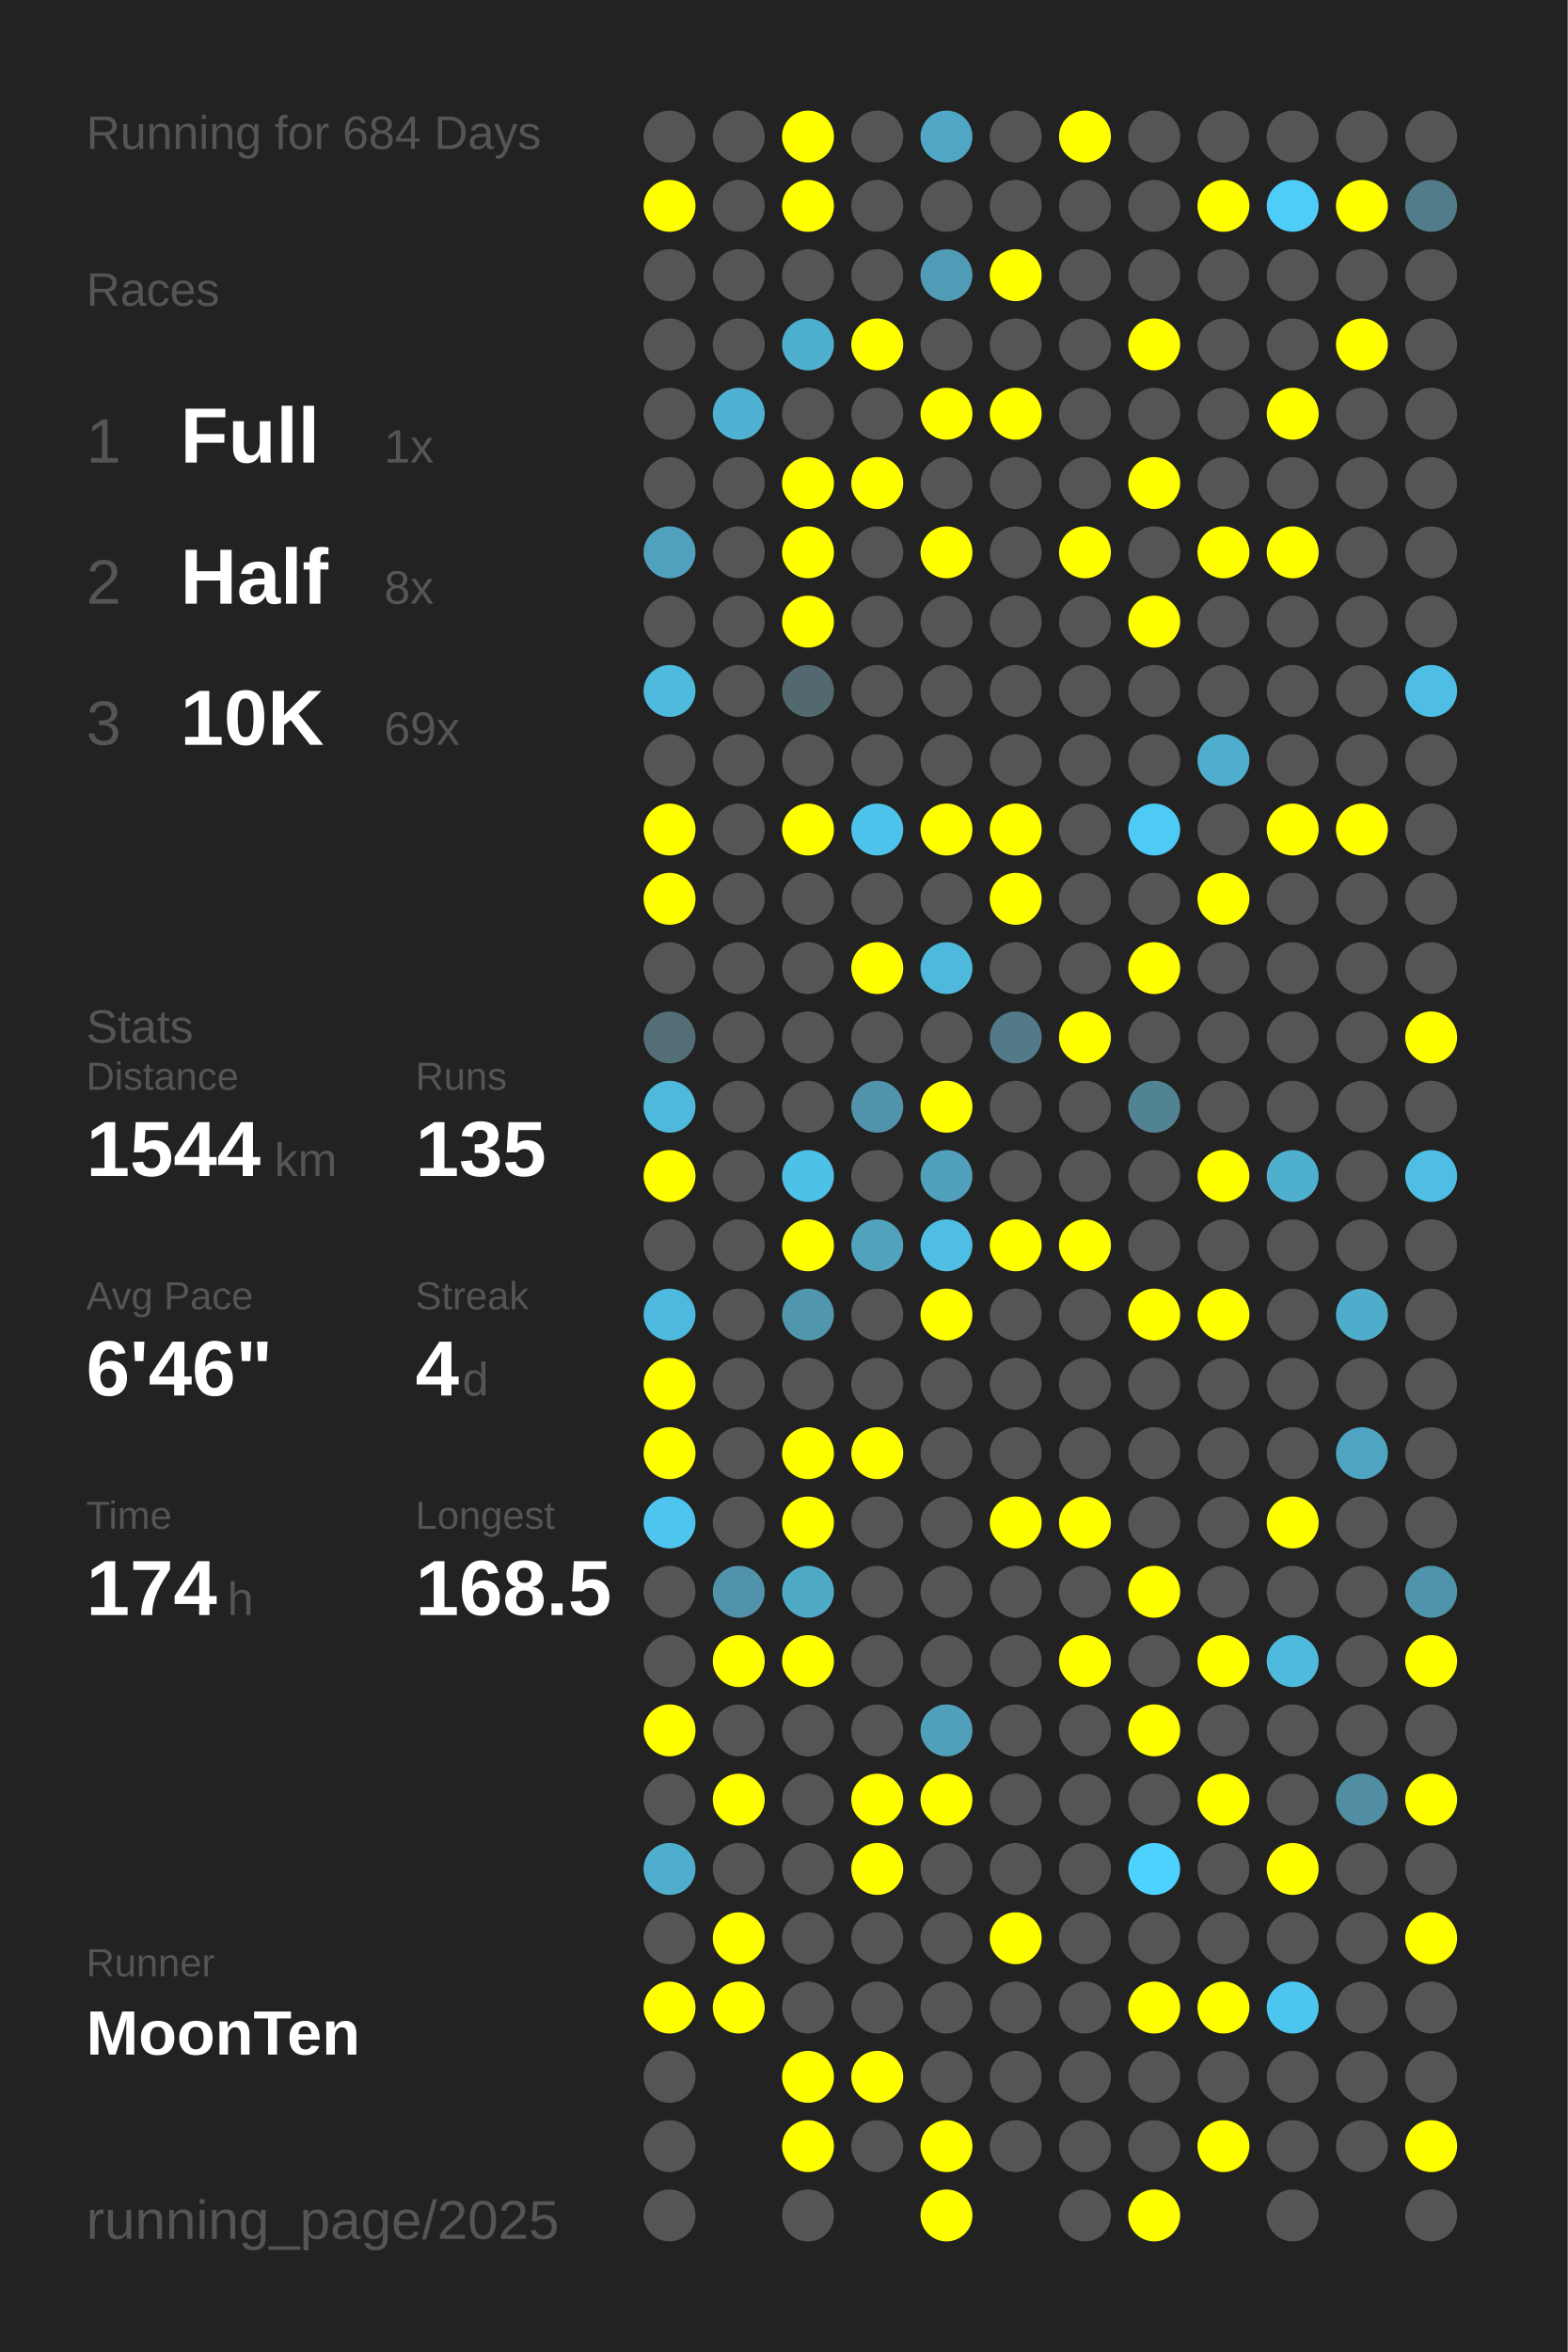
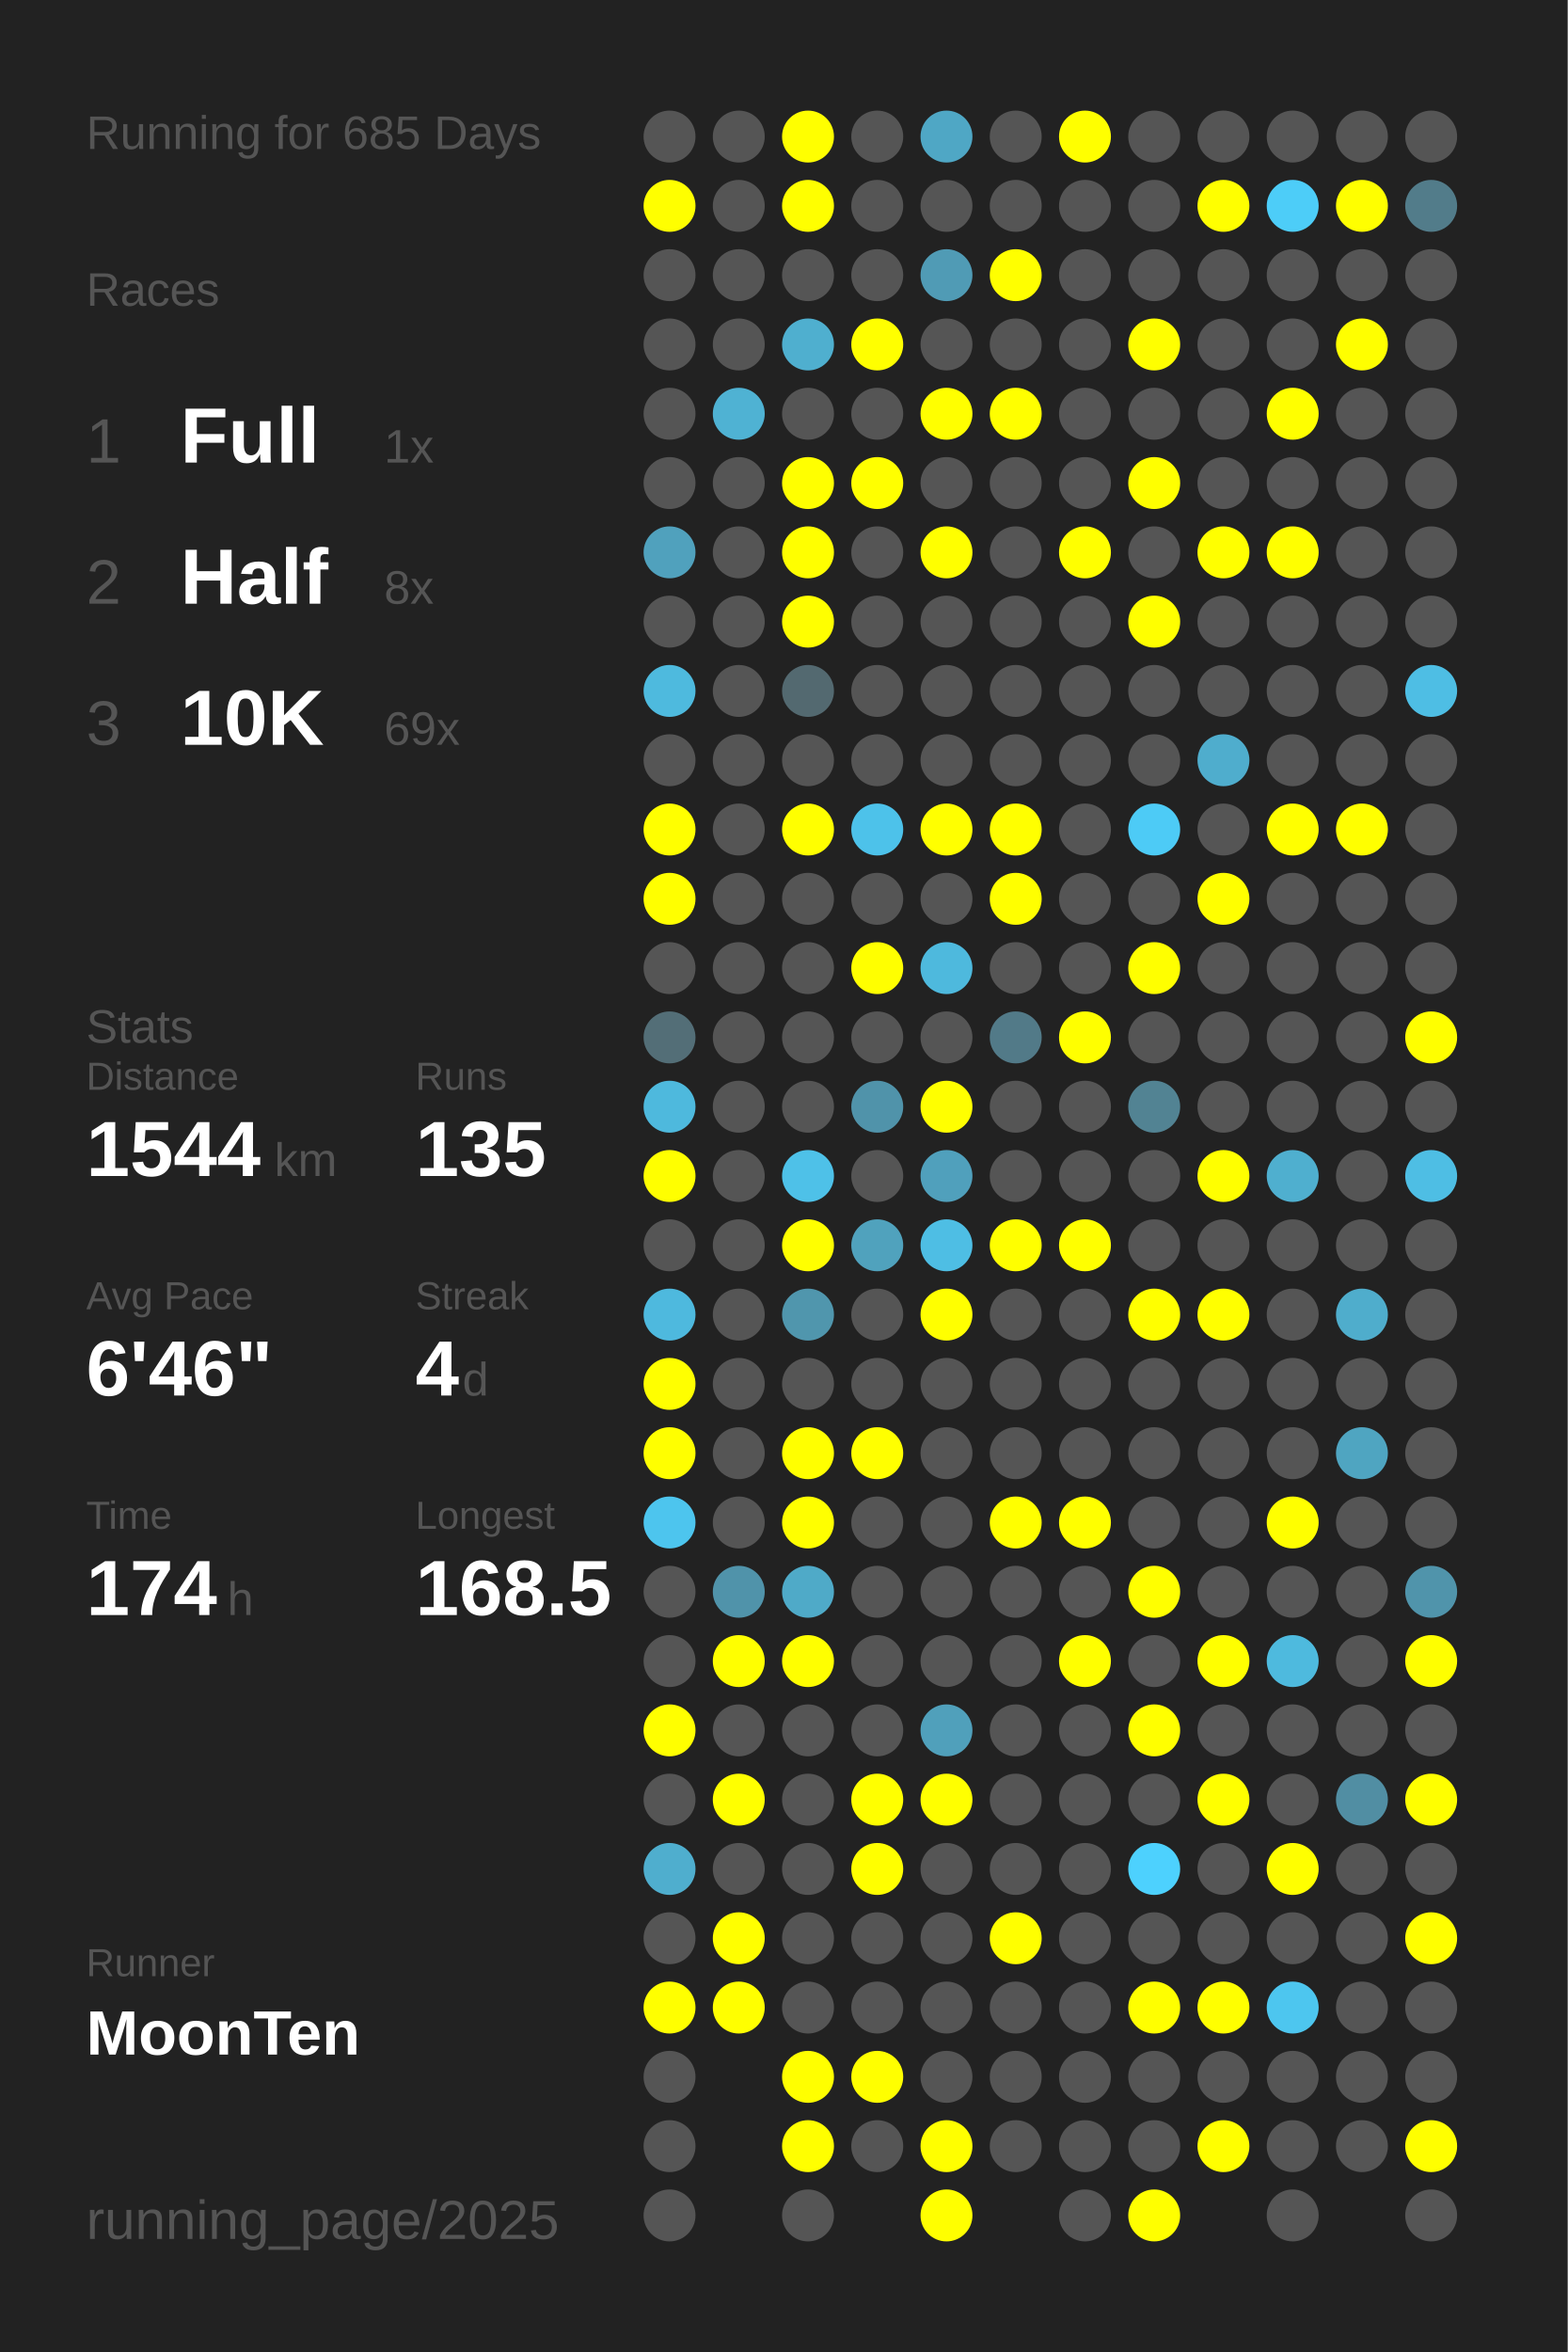
<svg xmlns="http://www.w3.org/2000/svg" baseProfile="full" height="300mm" version="1.1" viewBox="0,0,200,300" width="200mm">
  <defs />
  <rect fill="#222222" height="300" width="200" x="0" y="0" />
-   <text fill="#555555" style="font-size:6px; font-family:Arial;" x="11" y="19">Running for 684 Days</text>
+   <text fill="#555555" style="font-size:6px; font-family:Arial;" x="11" y="19">Running for 685 Days</text>
  <text fill="#555555" style="font-size:6px; font-family:Arial;" x="11" y="39">Races</text>
  <text fill="#555555" style="font-size:8px; font-family:Arial;" x="11" y="59">1</text>
  <text fill="#FFFFFF" style="font-size:10px; font-family:Arial; font-weight:bold;" x="23" y="59">Full</text>
  <text fill="#555555" style="font-size:6px; font-family:Arial;" x="49" y="59">1x</text>
  <text fill="#555555" style="font-size:8px; font-family:Arial;" x="11" y="77">2</text>
  <text fill="#FFFFFF" style="font-size:10px; font-family:Arial; font-weight:bold;" x="23" y="77">Half</text>
  <text fill="#555555" style="font-size:6px; font-family:Arial;" x="49" y="77">8x</text>
  <text fill="#555555" style="font-size:8px; font-family:Arial;" x="11" y="95">3</text>
  <text fill="#FFFFFF" style="font-size:10px; font-family:Arial; font-weight:bold;" x="23" y="95">10K</text>
  <text fill="#555555" style="font-size:6px; font-family:Arial;" x="49" y="95">69x</text>
  <text fill="#555555" style="font-size:6px; font-family:Arial;" x="11" y="133">Stats</text>
  <text fill="#555555" style="font-size:5px; font-family:Arial;" x="11" y="139">Distance</text>
  <text fill="#FFFFFF" style="font-size:10px; font-family:Arial; font-weight:bold;" x="11" y="150">1544</text>
  <text fill="#555555" style="font-size:6px; font-family:Arial;" x="35" y="150">km</text>
  <text fill="#555555" style="font-size:5px; font-family:Arial;" x="53" y="139">Runs</text>
  <text fill="#FFFFFF" style="font-size:10px; font-family:Arial; font-weight:bold;" x="53" y="150">135</text>
  <text fill="#555555" style="font-size:5px; font-family:Arial;" x="11" y="167">Avg Pace</text>
  <text fill="#FFFFFF" style="font-size:10px; font-family:Arial; font-weight:bold;" x="11" y="178">6'46"</text>
  <text fill="#555555" style="font-size:5px; font-family:Arial;" x="53" y="167">Streak</text>
  <text fill="#FFFFFF" style="font-size:10px; font-family:Arial; font-weight:bold;" x="53" y="178">4</text>
  <text fill="#555555" style="font-size:6px; font-family:Arial;" x="59" y="178">d</text>
  <text fill="#555555" style="font-size:5px; font-family:Arial;" x="11" y="195">Time</text>
  <text fill="#FFFFFF" style="font-size:10px; font-family:Arial; font-weight:bold;" x="11" y="206">174</text>
  <text fill="#555555" style="font-size:6px; font-family:Arial;" x="29" y="206">h</text>
  <text fill="#555555" style="font-size:5px; font-family:Arial;" x="53" y="195">Longest</text>
  <text fill="#FFFFFF" style="font-size:10px; font-family:Arial; font-weight:bold;" x="53" y="206">168.5</text>
  <text fill="#555555" style="font-size:5px; font-family:Arial;" x="11" y="252.065">Runner</text>
  <text fill="#FFFFFF" style="font-size:8px; font-family:Arial; font-weight:bold;" x="11" y="262.065">MoonTen</text>
  <text fill="#555555" style="font-size:7px; font-family:Arial;" x="11" y="285.581">running_page/2025</text>
  <circle cx="85.417" cy="17.419" fill="#555555" r="3.312" />
  <circle cx="85.417" cy="26.258" fill="#FFFF00" r="3.312" />
  <circle cx="85.417" cy="35.097" fill="#555555" r="3.312" />
  <circle cx="85.417" cy="43.935" fill="#555555" r="3.312" />
  <circle cx="85.417" cy="52.774" fill="#555555" r="3.312" />
  <circle cx="85.417" cy="61.613" fill="#555555" r="3.312" />
  <circle cx="85.417" cy="70.452" fill="#50a1bd" r="3.312" />
  <circle cx="85.417" cy="79.29" fill="#555555" r="3.312" />
  <circle cx="85.417" cy="88.129" fill="#4ebade" r="3.312" />
  <circle cx="85.417" cy="96.968" fill="#555555" r="3.312" />
  <circle cx="85.417" cy="105.806" fill="#FFFF00" r="3.312" />
  <circle cx="85.417" cy="114.645" fill="#FFFF00" r="3.312" />
  <circle cx="85.417" cy="123.484" fill="#555555" r="3.312" />
  <circle cx="85.417" cy="132.323" fill="#536e77" r="3.312" />
  <circle cx="85.417" cy="141.161" fill="#4eb9dd" r="3.312" />
  <circle cx="85.417" cy="150" fill="#FFFF00" r="3.312" />
  <circle cx="85.417" cy="158.839" fill="#555555" r="3.312" />
  <circle cx="85.417" cy="167.677" fill="#4eb9de" r="3.312" />
  <circle cx="85.417" cy="176.516" fill="#FFFF00" r="3.312" />
  <circle cx="85.417" cy="185.355" fill="#FFFF00" r="3.312" />
  <circle cx="85.417" cy="194.194" fill="#4dc5ee" r="3.312" />
  <circle cx="85.417" cy="203.032" fill="#555555" r="3.312" />
  <circle cx="85.417" cy="211.871" fill="#555555" r="3.312" />
  <circle cx="85.417" cy="220.71" fill="#FFFF00" r="3.312" />
  <circle cx="85.417" cy="229.548" fill="#555555" r="3.312" />
  <circle cx="85.417" cy="238.387" fill="#4faece" r="3.312" />
  <circle cx="85.417" cy="247.226" fill="#555555" r="3.312" />
  <circle cx="85.417" cy="256.065" fill="#FFFF00" r="3.312" />
  <circle cx="85.417" cy="264.903" fill="#555555" r="3.312" />
  <circle cx="85.417" cy="273.742" fill="#555555" r="3.312" />
  <circle cx="85.417" cy="282.581" fill="#555555" r="3.312" />
  <circle cx="94.25" cy="17.419" fill="#555555" r="3.312" />
  <circle cx="94.25" cy="26.258" fill="#555555" r="3.312" />
  <circle cx="94.25" cy="35.097" fill="#555555" r="3.312" />
  <circle cx="94.25" cy="43.935" fill="#555555" r="3.312" />
  <circle cx="94.25" cy="52.774" fill="#4fb2d3" r="3.312" />
  <circle cx="94.25" cy="61.613" fill="#555555" r="3.312" />
  <circle cx="94.25" cy="70.452" fill="#555555" r="3.312" />
  <circle cx="94.25" cy="79.29" fill="#555555" r="3.312" />
  <circle cx="94.25" cy="88.129" fill="#555555" r="3.312" />
  <circle cx="94.25" cy="96.968" fill="#555555" r="3.312" />
  <circle cx="94.25" cy="105.806" fill="#555555" r="3.312" />
  <circle cx="94.25" cy="114.645" fill="#555555" r="3.312" />
  <circle cx="94.25" cy="123.484" fill="#555555" r="3.312" />
  <circle cx="94.25" cy="132.323" fill="#555555" r="3.312" />
  <circle cx="94.25" cy="141.161" fill="#555555" r="3.312" />
  <circle cx="94.25" cy="150" fill="#555555" r="3.312" />
  <circle cx="94.25" cy="158.839" fill="#555555" r="3.312" />
  <circle cx="94.25" cy="167.677" fill="#555555" r="3.312" />
  <circle cx="94.25" cy="176.516" fill="#555555" r="3.312" />
  <circle cx="94.25" cy="185.355" fill="#555555" r="3.312" />
  <circle cx="94.25" cy="194.194" fill="#555555" r="3.312" />
  <circle cx="94.25" cy="203.032" fill="#5093aa" r="3.312" />
  <circle cx="94.25" cy="211.871" fill="#FFFF00" r="3.312" />
  <circle cx="94.25" cy="220.71" fill="#555555" r="3.312" />
  <circle cx="94.25" cy="229.548" fill="#FFFF00" r="3.312" />
  <circle cx="94.25" cy="238.387" fill="#555555" r="3.312" />
  <circle cx="94.25" cy="247.226" fill="#FFFF00" r="3.312" />
  <circle cx="94.25" cy="256.065" fill="#FFFF00" r="3.312" />
  <circle cx="103.083" cy="17.419" fill="#FFFF00" r="3.312" />
  <circle cx="103.083" cy="26.258" fill="#FFFF00" r="3.312" />
  <circle cx="103.083" cy="35.097" fill="#555555" r="3.312" />
  <circle cx="103.083" cy="43.935" fill="#4fafcf" r="3.312" />
  <circle cx="103.083" cy="52.774" fill="#555555" r="3.312" />
  <circle cx="103.083" cy="61.613" fill="#FFFF00" r="3.312" />
  <circle cx="103.083" cy="70.452" fill="#FFFF00" r="3.312" />
  <circle cx="103.083" cy="79.29" fill="#FFFF00" r="3.312" />
  <circle cx="103.083" cy="88.129" fill="#536970" r="3.312" />
  <circle cx="103.083" cy="96.968" fill="#555555" r="3.312" />
  <circle cx="103.083" cy="105.806" fill="#FFFF00" r="3.312" />
  <circle cx="103.083" cy="114.645" fill="#555555" r="3.312" />
  <circle cx="103.083" cy="123.484" fill="#555555" r="3.312" />
  <circle cx="103.083" cy="132.323" fill="#555555" r="3.312" />
  <circle cx="103.083" cy="141.161" fill="#555555" r="3.312" />
  <circle cx="103.083" cy="150" fill="#4ec1e8" r="3.312" />
  <circle cx="103.083" cy="158.839" fill="#FFFF00" r="3.312" />
  <circle cx="103.083" cy="167.677" fill="#5096ad" r="3.312" />
  <circle cx="103.083" cy="176.516" fill="#555555" r="3.312" />
  <circle cx="103.083" cy="185.355" fill="#FFFF00" r="3.312" />
  <circle cx="103.083" cy="194.194" fill="#FFFF00" r="3.312" />
  <circle cx="103.083" cy="203.032" fill="#4faac8" r="3.312" />
  <circle cx="103.083" cy="211.871" fill="#FFFF00" r="3.312" />
  <circle cx="103.083" cy="220.71" fill="#555555" r="3.312" />
  <circle cx="103.083" cy="229.548" fill="#555555" r="3.312" />
  <circle cx="103.083" cy="238.387" fill="#555555" r="3.312" />
  <circle cx="103.083" cy="247.226" fill="#555555" r="3.312" />
  <circle cx="103.083" cy="256.065" fill="#555555" r="3.312" />
  <circle cx="103.083" cy="264.903" fill="#FFFF00" r="3.312" />
  <circle cx="103.083" cy="273.742" fill="#FFFF00" r="3.312" />
  <circle cx="103.083" cy="282.581" fill="#555555" r="3.312" />
  <circle cx="111.917" cy="17.419" fill="#555555" r="3.312" />
  <circle cx="111.917" cy="26.258" fill="#555555" r="3.312" />
  <circle cx="111.917" cy="35.097" fill="#555555" r="3.312" />
  <circle cx="111.917" cy="43.935" fill="#FFFF00" r="3.312" />
  <circle cx="111.917" cy="52.774" fill="#555555" r="3.312" />
  <circle cx="111.917" cy="61.613" fill="#FFFF00" r="3.312" />
  <circle cx="111.917" cy="70.452" fill="#555555" r="3.312" />
  <circle cx="111.917" cy="79.29" fill="#555555" r="3.312" />
  <circle cx="111.917" cy="88.129" fill="#555555" r="3.312" />
  <circle cx="111.917" cy="96.968" fill="#555555" r="3.312" />
  <circle cx="111.917" cy="105.806" fill="#4dc2ea" r="3.312" />
  <circle cx="111.917" cy="114.645" fill="#555555" r="3.312" />
  <circle cx="111.917" cy="123.484" fill="#FFFF00" r="3.312" />
  <circle cx="111.917" cy="132.323" fill="#555555" r="3.312" />
  <circle cx="111.917" cy="141.161" fill="#5093aa" r="3.312" />
  <circle cx="111.917" cy="150" fill="#555555" r="3.312" />
  <circle cx="111.917" cy="158.839" fill="#50a2bd" r="3.312" />
  <circle cx="111.917" cy="167.677" fill="#555555" r="3.312" />
  <circle cx="111.917" cy="176.516" fill="#555555" r="3.312" />
  <circle cx="111.917" cy="185.355" fill="#FFFF00" r="3.312" />
  <circle cx="111.917" cy="194.194" fill="#555555" r="3.312" />
  <circle cx="111.917" cy="203.032" fill="#555555" r="3.312" />
  <circle cx="111.917" cy="211.871" fill="#555555" r="3.312" />
  <circle cx="111.917" cy="220.71" fill="#555555" r="3.312" />
  <circle cx="111.917" cy="229.548" fill="#FFFF00" r="3.312" />
  <circle cx="111.917" cy="238.387" fill="#FFFF00" r="3.312" />
  <circle cx="111.917" cy="247.226" fill="#555555" r="3.312" />
  <circle cx="111.917" cy="256.065" fill="#555555" r="3.312" />
  <circle cx="111.917" cy="264.903" fill="#FFFF00" r="3.312" />
  <circle cx="111.917" cy="273.742" fill="#555555" r="3.312" />
  <circle cx="120.75" cy="17.419" fill="#4fa7c5" r="3.312" />
  <circle cx="120.75" cy="26.258" fill="#555555" r="3.312" />
  <circle cx="120.75" cy="35.097" fill="#509bb5" r="3.312" />
  <circle cx="120.75" cy="43.935" fill="#555555" r="3.312" />
  <circle cx="120.75" cy="52.774" fill="#FFFF00" r="3.312" />
  <circle cx="120.75" cy="61.613" fill="#555555" r="3.312" />
  <circle cx="120.75" cy="70.452" fill="#FFFF00" r="3.312" />
  <circle cx="120.75" cy="79.29" fill="#555555" r="3.312" />
  <circle cx="120.75" cy="88.129" fill="#555555" r="3.312" />
  <circle cx="120.75" cy="96.968" fill="#555555" r="3.312" />
  <circle cx="120.75" cy="105.806" fill="#FFFF00" r="3.312" />
  <circle cx="120.75" cy="114.645" fill="#555555" r="3.312" />
  <circle cx="120.75" cy="123.484" fill="#4eb9dd" r="3.312" />
  <circle cx="120.75" cy="132.323" fill="#555555" r="3.312" />
  <circle cx="120.75" cy="141.161" fill="#FFFF00" r="3.312" />
  <circle cx="120.75" cy="150" fill="#50a0bc" r="3.312" />
  <circle cx="120.75" cy="158.839" fill="#4ebee4" r="3.312" />
  <circle cx="120.75" cy="167.677" fill="#FFFF00" r="3.312" />
  <circle cx="120.75" cy="176.516" fill="#555555" r="3.312" />
  <circle cx="120.75" cy="185.355" fill="#555555" r="3.312" />
  <circle cx="120.75" cy="194.194" fill="#555555" r="3.312" />
  <circle cx="120.75" cy="203.032" fill="#555555" r="3.312" />
  <circle cx="120.75" cy="211.871" fill="#555555" r="3.312" />
  <circle cx="120.75" cy="220.71" fill="#50a0bb" r="3.312" />
  <circle cx="120.75" cy="229.548" fill="#FFFF00" r="3.312" />
  <circle cx="120.75" cy="238.387" fill="#555555" r="3.312" />
  <circle cx="120.75" cy="247.226" fill="#555555" r="3.312" />
  <circle cx="120.75" cy="256.065" fill="#555555" r="3.312" />
  <circle cx="120.75" cy="264.903" fill="#555555" r="3.312" />
  <circle cx="120.75" cy="273.742" fill="#FFFF00" r="3.312" />
  <circle cx="120.75" cy="282.581" fill="#FFFF00" r="3.312" />
  <circle cx="129.583" cy="17.419" fill="#555555" r="3.312" />
  <circle cx="129.583" cy="26.258" fill="#555555" r="3.312" />
  <circle cx="129.583" cy="35.097" fill="#FFFF00" r="3.312" />
  <circle cx="129.583" cy="43.935" fill="#555555" r="3.312" />
  <circle cx="129.583" cy="52.774" fill="#FFFF00" r="3.312" />
  <circle cx="129.583" cy="61.613" fill="#555555" r="3.312" />
  <circle cx="129.583" cy="70.452" fill="#555555" r="3.312" />
  <circle cx="129.583" cy="79.29" fill="#555555" r="3.312" />
  <circle cx="129.583" cy="88.129" fill="#555555" r="3.312" />
  <circle cx="129.583" cy="96.968" fill="#555555" r="3.312" />
  <circle cx="129.583" cy="105.806" fill="#FFFF00" r="3.312" />
  <circle cx="129.583" cy="114.645" fill="#FFFF00" r="3.312" />
  <circle cx="129.583" cy="123.484" fill="#555555" r="3.312" />
  <circle cx="129.583" cy="132.323" fill="#527a88" r="3.312" />
  <circle cx="129.583" cy="141.161" fill="#555555" r="3.312" />
  <circle cx="129.583" cy="150" fill="#555555" r="3.312" />
  <circle cx="129.583" cy="158.839" fill="#FFFF00" r="3.312" />
  <circle cx="129.583" cy="167.677" fill="#555555" r="3.312" />
  <circle cx="129.583" cy="176.516" fill="#555555" r="3.312" />
  <circle cx="129.583" cy="185.355" fill="#555555" r="3.312" />
  <circle cx="129.583" cy="194.194" fill="#FFFF00" r="3.312" />
  <circle cx="129.583" cy="203.032" fill="#555555" r="3.312" />
  <circle cx="129.583" cy="211.871" fill="#555555" r="3.312" />
  <circle cx="129.583" cy="220.71" fill="#555555" r="3.312" />
  <circle cx="129.583" cy="229.548" fill="#555555" r="3.312" />
  <circle cx="129.583" cy="238.387" fill="#555555" r="3.312" />
  <circle cx="129.583" cy="247.226" fill="#FFFF00" r="3.312" />
  <circle cx="129.583" cy="256.065" fill="#555555" r="3.312" />
  <circle cx="129.583" cy="264.903" fill="#555555" r="3.312" />
  <circle cx="129.583" cy="273.742" fill="#555555" r="3.312" />
  <circle cx="138.417" cy="17.419" fill="#FFFF00" r="3.312" />
  <circle cx="138.417" cy="26.258" fill="#555555" r="3.312" />
  <circle cx="138.417" cy="35.097" fill="#555555" r="3.312" />
  <circle cx="138.417" cy="43.935" fill="#555555" r="3.312" />
  <circle cx="138.417" cy="52.774" fill="#555555" r="3.312" />
  <circle cx="138.417" cy="61.613" fill="#555555" r="3.312" />
  <circle cx="138.417" cy="70.452" fill="#FFFF00" r="3.312" />
  <circle cx="138.417" cy="79.29" fill="#555555" r="3.312" />
  <circle cx="138.417" cy="88.129" fill="#555555" r="3.312" />
  <circle cx="138.417" cy="96.968" fill="#555555" r="3.312" />
  <circle cx="138.417" cy="105.806" fill="#555555" r="3.312" />
  <circle cx="138.417" cy="114.645" fill="#555555" r="3.312" />
  <circle cx="138.417" cy="123.484" fill="#555555" r="3.312" />
  <circle cx="138.417" cy="132.323" fill="#FFFF00" r="3.312" />
  <circle cx="138.417" cy="141.161" fill="#555555" r="3.312" />
  <circle cx="138.417" cy="150" fill="#555555" r="3.312" />
  <circle cx="138.417" cy="158.839" fill="#FFFF00" r="3.312" />
  <circle cx="138.417" cy="167.677" fill="#555555" r="3.312" />
  <circle cx="138.417" cy="176.516" fill="#555555" r="3.312" />
  <circle cx="138.417" cy="185.355" fill="#555555" r="3.312" />
  <circle cx="138.417" cy="194.194" fill="#FFFF00" r="3.312" />
  <circle cx="138.417" cy="203.032" fill="#555555" r="3.312" />
  <circle cx="138.417" cy="211.871" fill="#FFFF00" r="3.312" />
  <circle cx="138.417" cy="220.71" fill="#555555" r="3.312" />
  <circle cx="138.417" cy="229.548" fill="#555555" r="3.312" />
  <circle cx="138.417" cy="238.387" fill="#555555" r="3.312" />
  <circle cx="138.417" cy="247.226" fill="#555555" r="3.312" />
  <circle cx="138.417" cy="256.065" fill="#555555" r="3.312" />
  <circle cx="138.417" cy="264.903" fill="#555555" r="3.312" />
  <circle cx="138.417" cy="273.742" fill="#555555" r="3.312" />
  <circle cx="138.417" cy="282.581" fill="#555555" r="3.312" />
  <circle cx="147.25" cy="17.419" fill="#555555" r="3.312" />
  <circle cx="147.25" cy="26.258" fill="#555555" r="3.312" />
  <circle cx="147.25" cy="35.097" fill="#555555" r="3.312" />
  <circle cx="147.25" cy="43.935" fill="#FFFF00" r="3.312" />
  <circle cx="147.25" cy="52.774" fill="#555555" r="3.312" />
  <circle cx="147.25" cy="61.613" fill="#FFFF00" r="3.312" />
  <circle cx="147.25" cy="70.452" fill="#555555" r="3.312" />
  <circle cx="147.25" cy="79.29" fill="#FFFF00" r="3.312" />
  <circle cx="147.25" cy="88.129" fill="#555555" r="3.312" />
  <circle cx="147.25" cy="96.968" fill="#555555" r="3.312" />
  <circle cx="147.25" cy="105.806" fill="#4dcbf6" r="3.312" />
  <circle cx="147.25" cy="114.645" fill="#555555" r="3.312" />
  <circle cx="147.25" cy="123.484" fill="#FFFF00" r="3.312" />
  <circle cx="147.25" cy="132.323" fill="#555555" r="3.312" />
  <circle cx="147.25" cy="141.161" fill="#528393" r="3.312" />
  <circle cx="147.25" cy="150" fill="#555555" r="3.312" />
  <circle cx="147.25" cy="158.839" fill="#555555" r="3.312" />
  <circle cx="147.25" cy="167.677" fill="#FFFF00" r="3.312" />
  <circle cx="147.25" cy="176.516" fill="#555555" r="3.312" />
  <circle cx="147.25" cy="185.355" fill="#555555" r="3.312" />
  <circle cx="147.25" cy="194.194" fill="#555555" r="3.312" />
  <circle cx="147.25" cy="203.032" fill="#FFFF00" r="3.312" />
  <circle cx="147.25" cy="211.871" fill="#555555" r="3.312" />
  <circle cx="147.25" cy="220.71" fill="#FFFF00" r="3.312" />
  <circle cx="147.25" cy="229.548" fill="#555555" r="3.312" />
  <circle cx="147.25" cy="238.387" fill="#4dd1fe" r="3.312" />
  <circle cx="147.25" cy="247.226" fill="#555555" r="3.312" />
  <circle cx="147.25" cy="256.065" fill="#FFFF00" r="3.312" />
  <circle cx="147.25" cy="264.903" fill="#555555" r="3.312" />
  <circle cx="147.25" cy="273.742" fill="#555555" r="3.312" />
  <circle cx="147.25" cy="282.581" fill="#FFFF00" r="3.312" />
  <circle cx="156.083" cy="17.419" fill="#555555" r="3.312" />
  <circle cx="156.083" cy="26.258" fill="#FFFF00" r="3.312" />
  <circle cx="156.083" cy="35.097" fill="#555555" r="3.312" />
  <circle cx="156.083" cy="43.935" fill="#555555" r="3.312" />
  <circle cx="156.083" cy="52.774" fill="#555555" r="3.312" />
  <circle cx="156.083" cy="61.613" fill="#555555" r="3.312" />
  <circle cx="156.083" cy="70.452" fill="#FFFF00" r="3.312" />
  <circle cx="156.083" cy="79.29" fill="#555555" r="3.312" />
  <circle cx="156.083" cy="88.129" fill="#555555" r="3.312" />
  <circle cx="156.083" cy="96.968" fill="#4fadcd" r="3.312" />
  <circle cx="156.083" cy="105.806" fill="#555555" r="3.312" />
  <circle cx="156.083" cy="114.645" fill="#FFFF00" r="3.312" />
  <circle cx="156.083" cy="123.484" fill="#555555" r="3.312" />
  <circle cx="156.083" cy="132.323" fill="#555555" r="3.312" />
  <circle cx="156.083" cy="141.161" fill="#555555" r="3.312" />
  <circle cx="156.083" cy="150" fill="#FFFF00" r="3.312" />
  <circle cx="156.083" cy="158.839" fill="#555555" r="3.312" />
  <circle cx="156.083" cy="167.677" fill="#FFFF00" r="3.312" />
  <circle cx="156.083" cy="176.516" fill="#555555" r="3.312" />
  <circle cx="156.083" cy="185.355" fill="#555555" r="3.312" />
  <circle cx="156.083" cy="194.194" fill="#555555" r="3.312" />
  <circle cx="156.083" cy="203.032" fill="#555555" r="3.312" />
  <circle cx="156.083" cy="211.871" fill="#FFFF00" r="3.312" />
  <circle cx="156.083" cy="220.71" fill="#555555" r="3.312" />
  <circle cx="156.083" cy="229.548" fill="#FFFF00" r="3.312" />
  <circle cx="156.083" cy="238.387" fill="#555555" r="3.312" />
  <circle cx="156.083" cy="247.226" fill="#555555" r="3.312" />
  <circle cx="156.083" cy="256.065" fill="#FFFF00" r="3.312" />
  <circle cx="156.083" cy="264.903" fill="#555555" r="3.312" />
  <circle cx="156.083" cy="273.742" fill="#FFFF00" r="3.312" />
  <circle cx="164.917" cy="17.419" fill="#555555" r="3.312" />
  <circle cx="164.917" cy="26.258" fill="#4dcdf8" r="3.312" />
  <circle cx="164.917" cy="35.097" fill="#555555" r="3.312" />
  <circle cx="164.917" cy="43.935" fill="#555555" r="3.312" />
  <circle cx="164.917" cy="52.774" fill="#FFFF00" r="3.312" />
  <circle cx="164.917" cy="61.613" fill="#555555" r="3.312" />
  <circle cx="164.917" cy="70.452" fill="#FFFF00" r="3.312" />
  <circle cx="164.917" cy="79.29" fill="#555555" r="3.312" />
  <circle cx="164.917" cy="88.129" fill="#555555" r="3.312" />
  <circle cx="164.917" cy="96.968" fill="#555555" r="3.312" />
  <circle cx="164.917" cy="105.806" fill="#FFFF00" r="3.312" />
  <circle cx="164.917" cy="114.645" fill="#555555" r="3.312" />
  <circle cx="164.917" cy="123.484" fill="#555555" r="3.312" />
  <circle cx="164.917" cy="132.323" fill="#555555" r="3.312" />
  <circle cx="164.917" cy="141.161" fill="#555555" r="3.312" />
  <circle cx="164.917" cy="150" fill="#4fafcf" r="3.312" />
  <circle cx="164.917" cy="158.839" fill="#555555" r="3.312" />
  <circle cx="164.917" cy="167.677" fill="#555555" r="3.312" />
  <circle cx="164.917" cy="176.516" fill="#555555" r="3.312" />
  <circle cx="164.917" cy="185.355" fill="#555555" r="3.312" />
  <circle cx="164.917" cy="194.194" fill="#FFFF00" r="3.312" />
  <circle cx="164.917" cy="203.032" fill="#555555" r="3.312" />
  <circle cx="164.917" cy="211.871" fill="#4ebade" r="3.312" />
  <circle cx="164.917" cy="220.71" fill="#555555" r="3.312" />
  <circle cx="164.917" cy="229.548" fill="#555555" r="3.312" />
  <circle cx="164.917" cy="238.387" fill="#FFFF00" r="3.312" />
  <circle cx="164.917" cy="247.226" fill="#555555" r="3.312" />
  <circle cx="164.917" cy="256.065" fill="#4dc6ef" r="3.312" />
  <circle cx="164.917" cy="264.903" fill="#555555" r="3.312" />
  <circle cx="164.917" cy="273.742" fill="#555555" r="3.312" />
  <circle cx="164.917" cy="282.581" fill="#555555" r="3.312" />
  <circle cx="173.75" cy="17.419" fill="#555555" r="3.312" />
  <circle cx="173.75" cy="26.258" fill="#FFFF00" r="3.312" />
  <circle cx="173.75" cy="35.097" fill="#555555" r="3.312" />
  <circle cx="173.75" cy="43.935" fill="#FFFF00" r="3.312" />
  <circle cx="173.75" cy="52.774" fill="#555555" r="3.312" />
  <circle cx="173.75" cy="61.613" fill="#555555" r="3.312" />
  <circle cx="173.75" cy="70.452" fill="#555555" r="3.312" />
  <circle cx="173.75" cy="79.29" fill="#555555" r="3.312" />
  <circle cx="173.75" cy="88.129" fill="#555555" r="3.312" />
  <circle cx="173.75" cy="96.968" fill="#555555" r="3.312" />
  <circle cx="173.75" cy="105.806" fill="#FFFF00" r="3.312" />
  <circle cx="173.75" cy="114.645" fill="#555555" r="3.312" />
  <circle cx="173.75" cy="123.484" fill="#555555" r="3.312" />
  <circle cx="173.75" cy="132.323" fill="#555555" r="3.312" />
  <circle cx="173.75" cy="141.161" fill="#555555" r="3.312" />
  <circle cx="173.75" cy="150" fill="#555555" r="3.312" />
  <circle cx="173.75" cy="158.839" fill="#555555" r="3.312" />
  <circle cx="173.75" cy="167.677" fill="#4fadcc" r="3.312" />
  <circle cx="173.75" cy="176.516" fill="#555555" r="3.312" />
  <circle cx="173.75" cy="185.355" fill="#4fa5c1" r="3.312" />
  <circle cx="173.75" cy="194.194" fill="#555555" r="3.312" />
  <circle cx="173.75" cy="203.032" fill="#555555" r="3.312" />
  <circle cx="173.75" cy="211.871" fill="#555555" r="3.312" />
  <circle cx="173.75" cy="220.71" fill="#555555" r="3.312" />
  <circle cx="173.75" cy="229.548" fill="#518ea3" r="3.312" />
  <circle cx="173.75" cy="238.387" fill="#555555" r="3.312" />
  <circle cx="173.75" cy="247.226" fill="#555555" r="3.312" />
  <circle cx="173.75" cy="256.065" fill="#555555" r="3.312" />
  <circle cx="173.75" cy="264.903" fill="#555555" r="3.312" />
  <circle cx="173.75" cy="273.742" fill="#555555" r="3.312" />
  <circle cx="182.583" cy="17.419" fill="#555555" r="3.312" />
  <circle cx="182.583" cy="26.258" fill="#527c8a" r="3.312" />
  <circle cx="182.583" cy="35.097" fill="#555555" r="3.312" />
  <circle cx="182.583" cy="43.935" fill="#555555" r="3.312" />
  <circle cx="182.583" cy="52.774" fill="#555555" r="3.312" />
  <circle cx="182.583" cy="61.613" fill="#555555" r="3.312" />
  <circle cx="182.583" cy="70.452" fill="#555555" r="3.312" />
  <circle cx="182.583" cy="79.29" fill="#555555" r="3.312" />
  <circle cx="182.583" cy="88.129" fill="#4ebee4" r="3.312" />
  <circle cx="182.583" cy="96.968" fill="#555555" r="3.312" />
  <circle cx="182.583" cy="105.806" fill="#555555" r="3.312" />
  <circle cx="182.583" cy="114.645" fill="#555555" r="3.312" />
  <circle cx="182.583" cy="123.484" fill="#555555" r="3.312" />
  <circle cx="182.583" cy="132.323" fill="#FFFF00" r="3.312" />
  <circle cx="182.583" cy="141.161" fill="#555555" r="3.312" />
  <circle cx="182.583" cy="150" fill="#4ebee4" r="3.312" />
  <circle cx="182.583" cy="158.839" fill="#555555" r="3.312" />
  <circle cx="182.583" cy="167.677" fill="#555555" r="3.312" />
  <circle cx="182.583" cy="176.516" fill="#555555" r="3.312" />
  <circle cx="182.583" cy="185.355" fill="#555555" r="3.312" />
  <circle cx="182.583" cy="194.194" fill="#555555" r="3.312" />
  <circle cx="182.583" cy="203.032" fill="#5094ab" r="3.312" />
  <circle cx="182.583" cy="211.871" fill="#FFFF00" r="3.312" />
  <circle cx="182.583" cy="220.71" fill="#555555" r="3.312" />
  <circle cx="182.583" cy="229.548" fill="#FFFF00" r="3.312" />
  <circle cx="182.583" cy="238.387" fill="#555555" r="3.312" />
  <circle cx="182.583" cy="247.226" fill="#FFFF00" r="3.312" />
  <circle cx="182.583" cy="256.065" fill="#555555" r="3.312" />
  <circle cx="182.583" cy="264.903" fill="#555555" r="3.312" />
  <circle cx="182.583" cy="273.742" fill="#FFFF00" r="3.312" />
  <circle cx="182.583" cy="282.581" fill="#555555" r="3.312" />
</svg>
